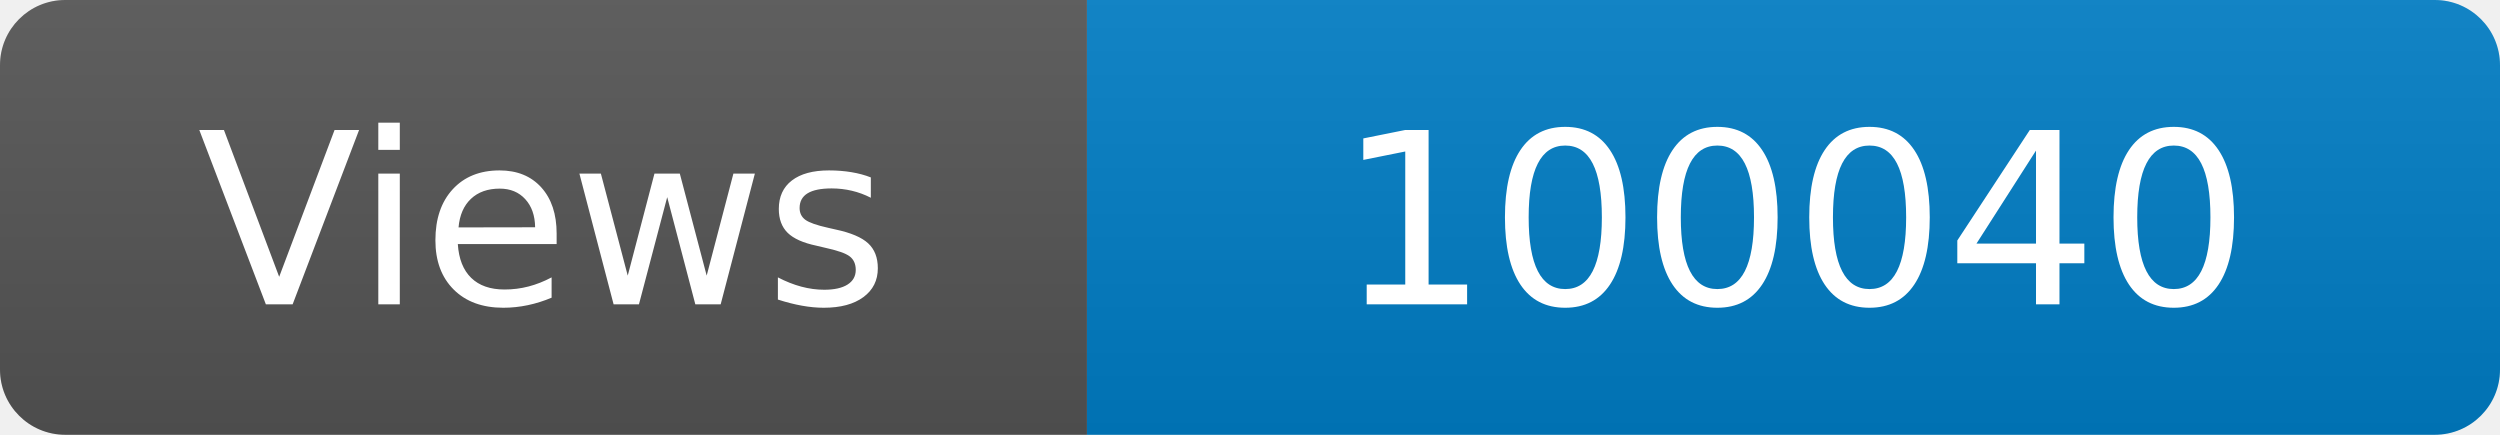
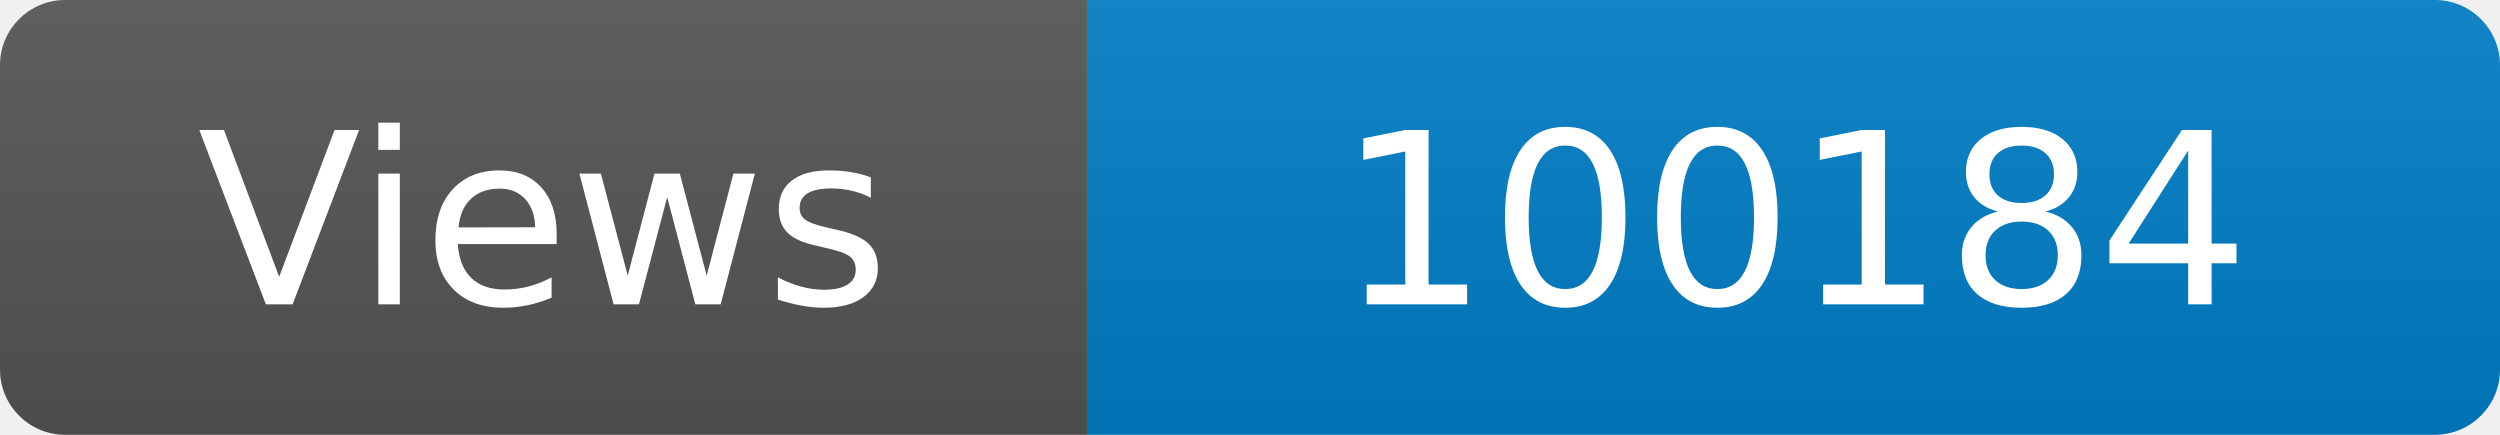
<svg xmlns="http://www.w3.org/2000/svg" width="115" height="20" role="img" aria-label="Maintained?: yes">
  <linearGradient id="s" x2="0" y2="100%">
    <stop offset="0" stop-color="#bbb" stop-opacity=".1" />
    <stop offset="1" stop-opacity=".1" />
  </linearGradient>
  <clipPath id="r">
    <rect width="115" height="20" rx="3" fill="#fff" />
  </clipPath>
  <g clip-path="url(#r)">
    <rect width="50" height="20" fill="#555" />
    <rect x="50" width="160" height="20" fill="#007ec6" />
    <rect width="115" height="20" fill="url(#s)" />
  </g>
  <g fill="#fff" text-anchor="middle" font-family="Verdana,Geneva,DejaVu Sans,sans-serif" font-size="110">
    <text x="250" y="140" transform="scale(.1)" fill="#fff">Views</text>
-     <text x="825" y="140" transform="scale(.1)" fill="#fff">100040</text>
+     <text x="825" y="140" transform="scale(.1)" fill="#fff">100184</text>
  </g>
</svg>
